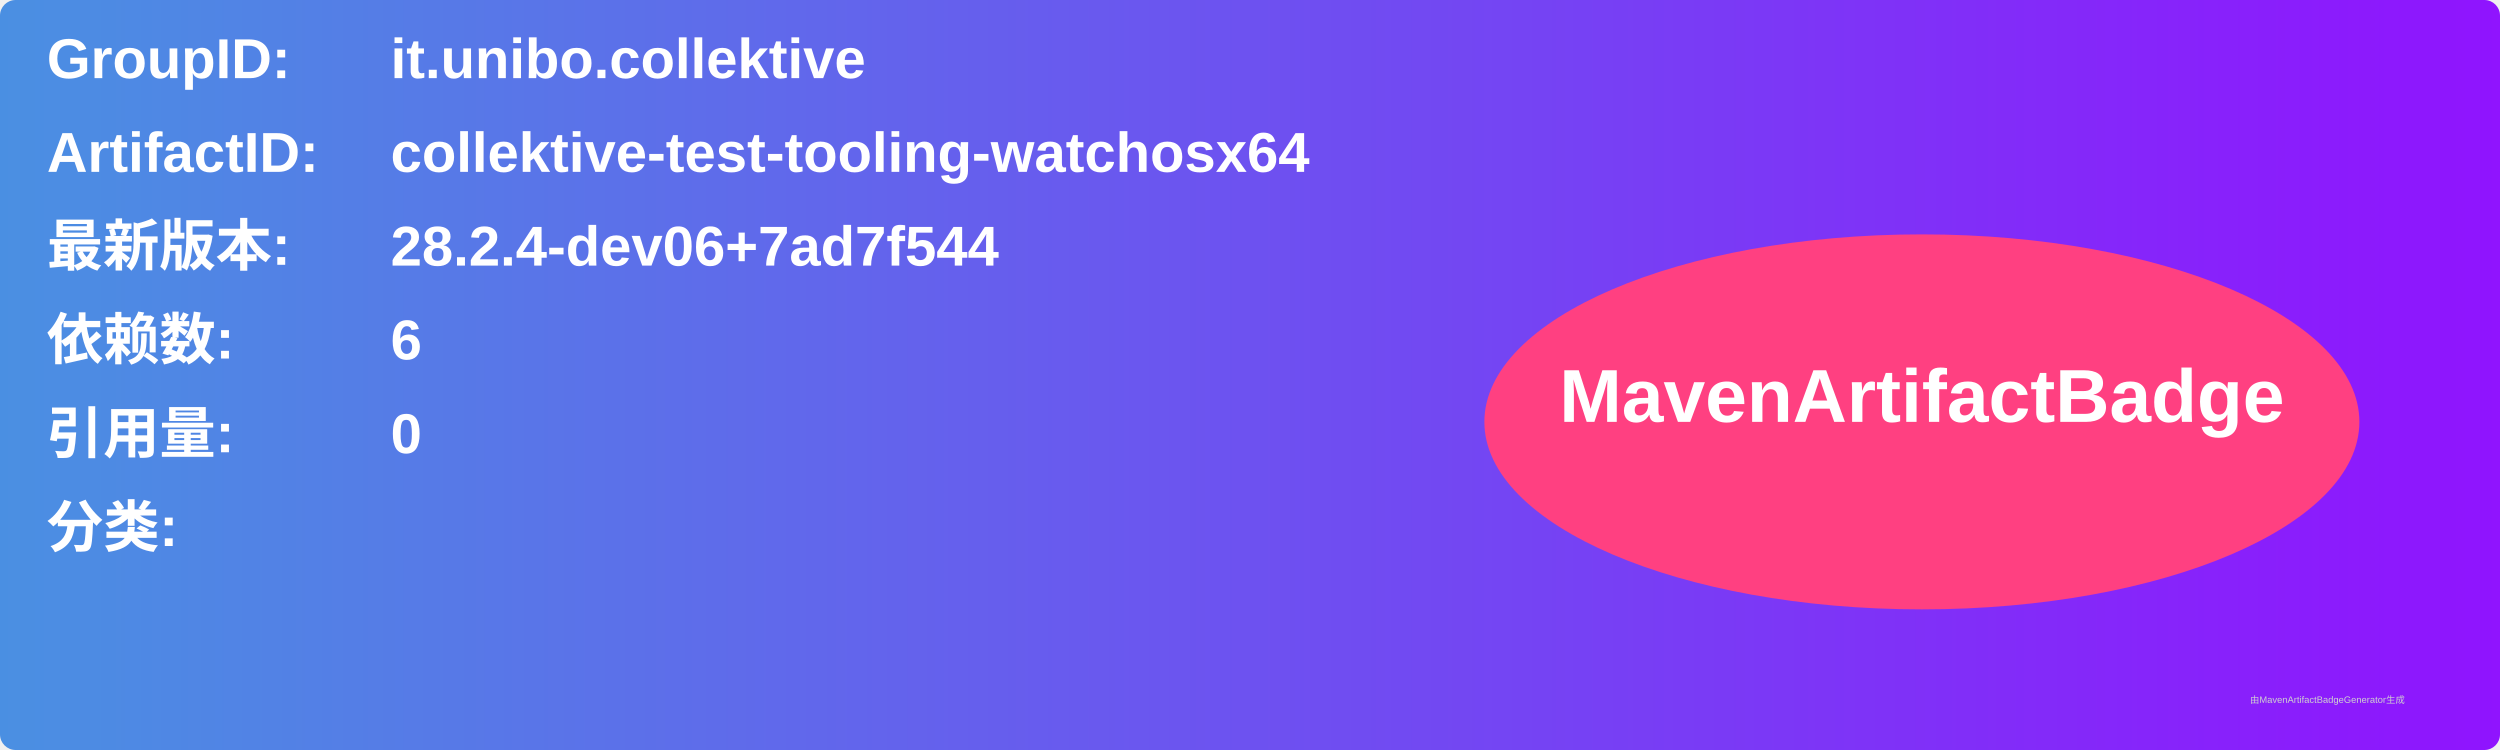
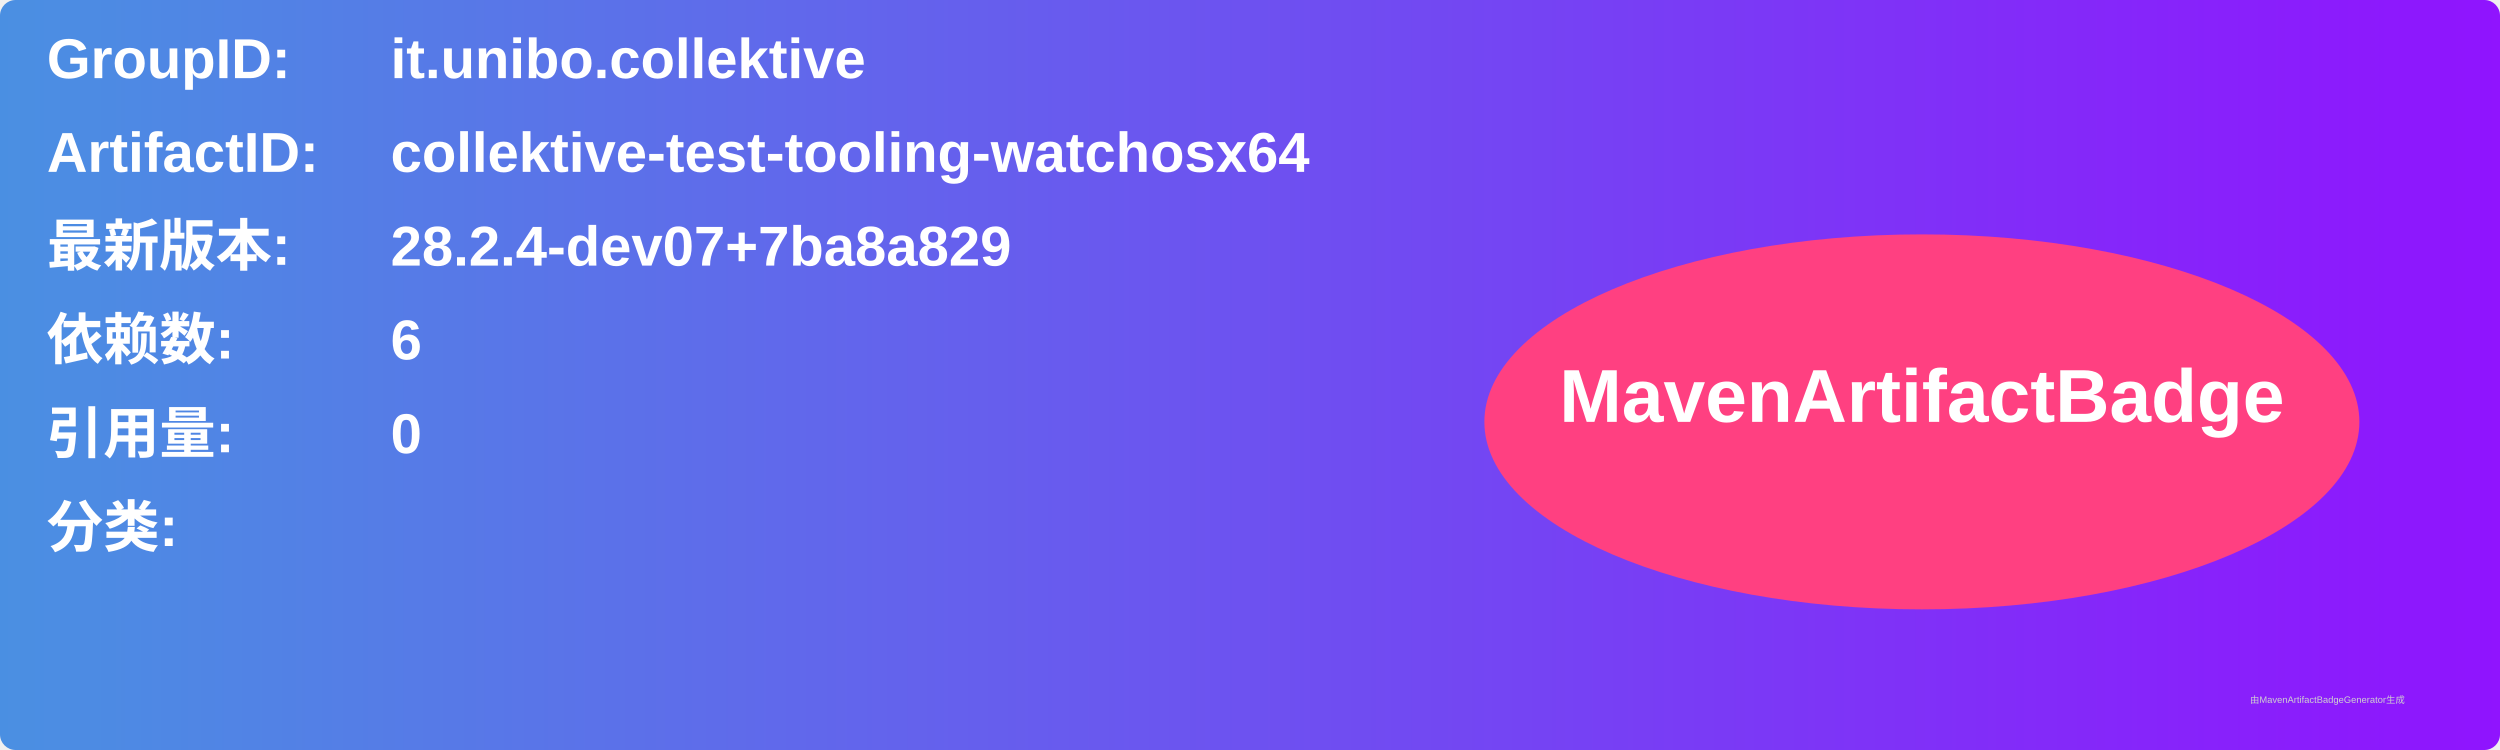
<svg xmlns="http://www.w3.org/2000/svg" width="800" height="240" viewBox="0 0 800 240">
  <linearGradient id="grad" x1="0%" y1="0%" x2="100%" y2="0%">
    <stop offset="0%" stop-color="#4a90e2" />
    <stop offset="100%" stop-color="#9013fe" />
  </linearGradient>
  <rect width="100%" height="100%" rx="5" ry="5" fill="url(#grad)" />
  <g transform="translate(15, 15)">
    <text x="0" y="10" font-family="Arial" font-size="18" fill="white" font-weight="bold" width="260">GroupID:</text>
    <text x="110" y="10" font-family="Arial" font-size="18" fill="white" font-weight="bold" width="460">it.unibo.collektive</text>
    <text x="0" y="40" font-family="Arial" font-size="18" fill="white" font-weight="bold" width="260">ArtifactID:</text>
    <text x="110" y="40" font-family="Arial" font-size="18" fill="white" font-weight="bold" width="460">collektive-test-tooling-watchosx64</text>
    <text x="0" y="70" font-family="Arial" font-size="18" fill="white" font-weight="bold">最新版本:</text>
    <text x="110" y="70" font-family="Arial" font-size="18" fill="white" font-weight="bold">
-       <tspan font-weight="bold">28.2.4-dev06+7ad7f544</tspan>
+       <tspan font-weight="bold">28.2.4-dev07+7ba8a829</tspan>
    </text>
    <text x="0" y="100" font-family="Arial" font-size="18" fill="white" font-weight="bold">依赖数: </text>
    <text x="110" y="100" font-family="Arial" font-size="18" fill="white">
      <tspan font-weight="bold">6</tspan>
    </text>
    <text x="0" y="130" font-family="Arial" font-size="18" fill="white" font-weight="bold">引用量: </text>
    <text x="110" y="130" font-family="Arial" font-size="18" fill="white">
      <tspan font-weight="bold">0</tspan>
    </text>
    <text x="0" y="160" font-family="Arial" font-size="18" fill="white" font-weight="bold">分类:</text>
    <text x="10" y="190" font-family="Arial" font-size="10" fill="white">
      <tspan font-weight="bold" />
    </text>
    <ellipse cx="600" cy="120" rx="140" ry="60" fill="#ff4081" />
    <text x="600" y="120" text-anchor="middle" font-family="Arial" font-size="24" fill="white" font-weight="bold">MavenArtifactBadge</text>
  </g>
  <text x="720" y="225" font-family="Arial" font-size="3" fill="#d0d0d0">由MavenArtifactBadgeGenerator生成</text>
</svg>
